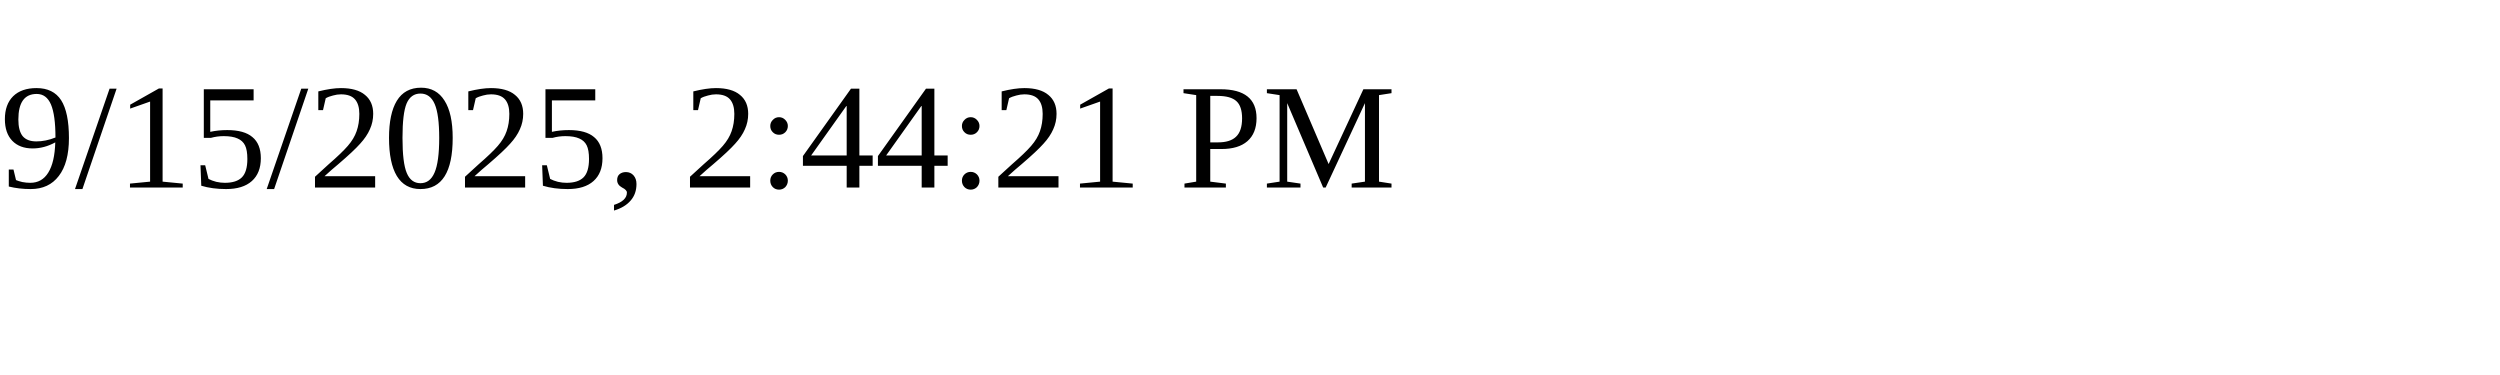
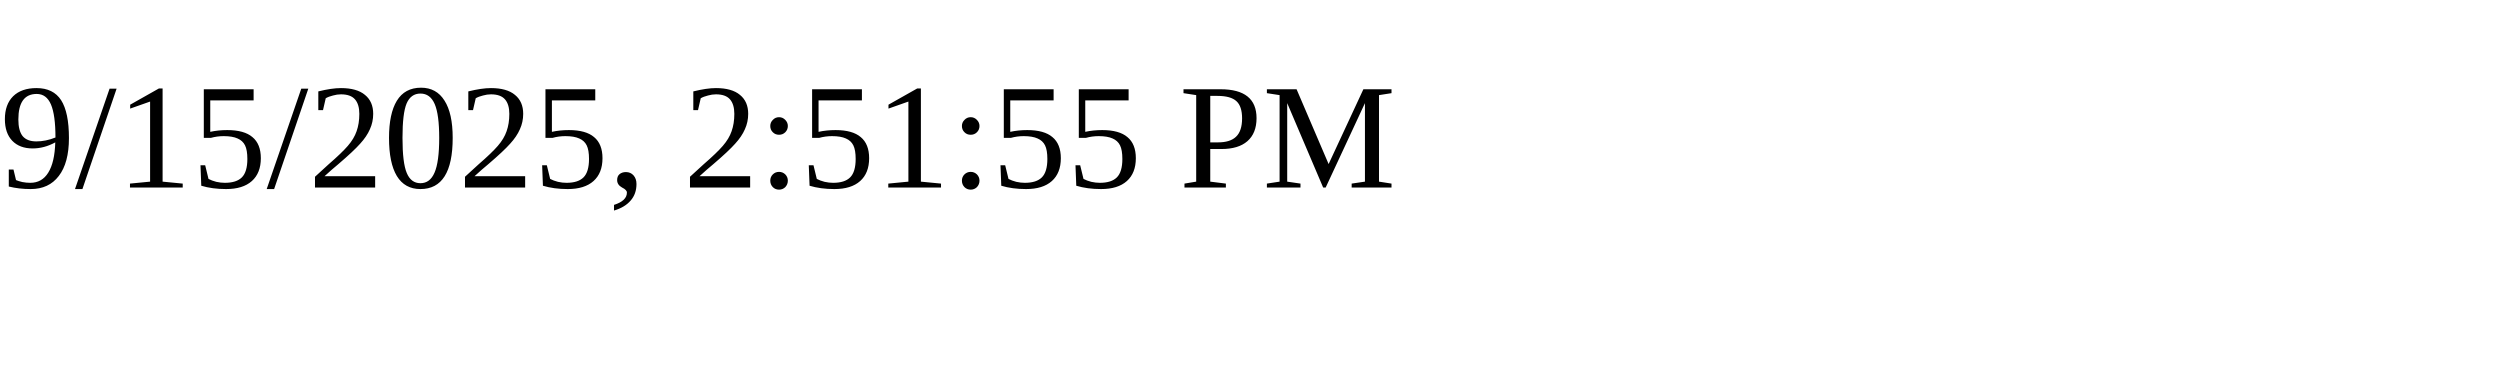
<svg xmlns="http://www.w3.org/2000/svg" height="30" width="200">
-   <text x="0" y="15">9/15/2025, 2:44:21 PM</text>
+   <text x="0" y="15">9/15/2025, 2:51:55 PM</text>
</svg>
